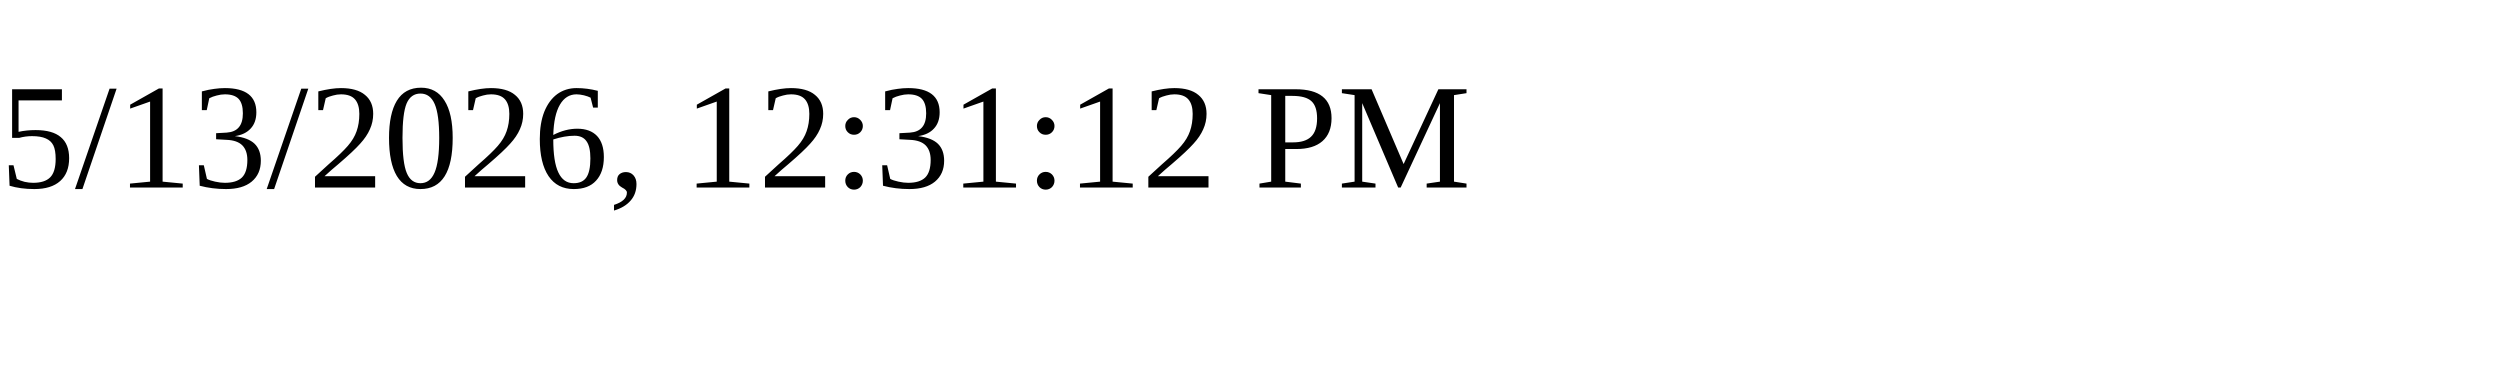
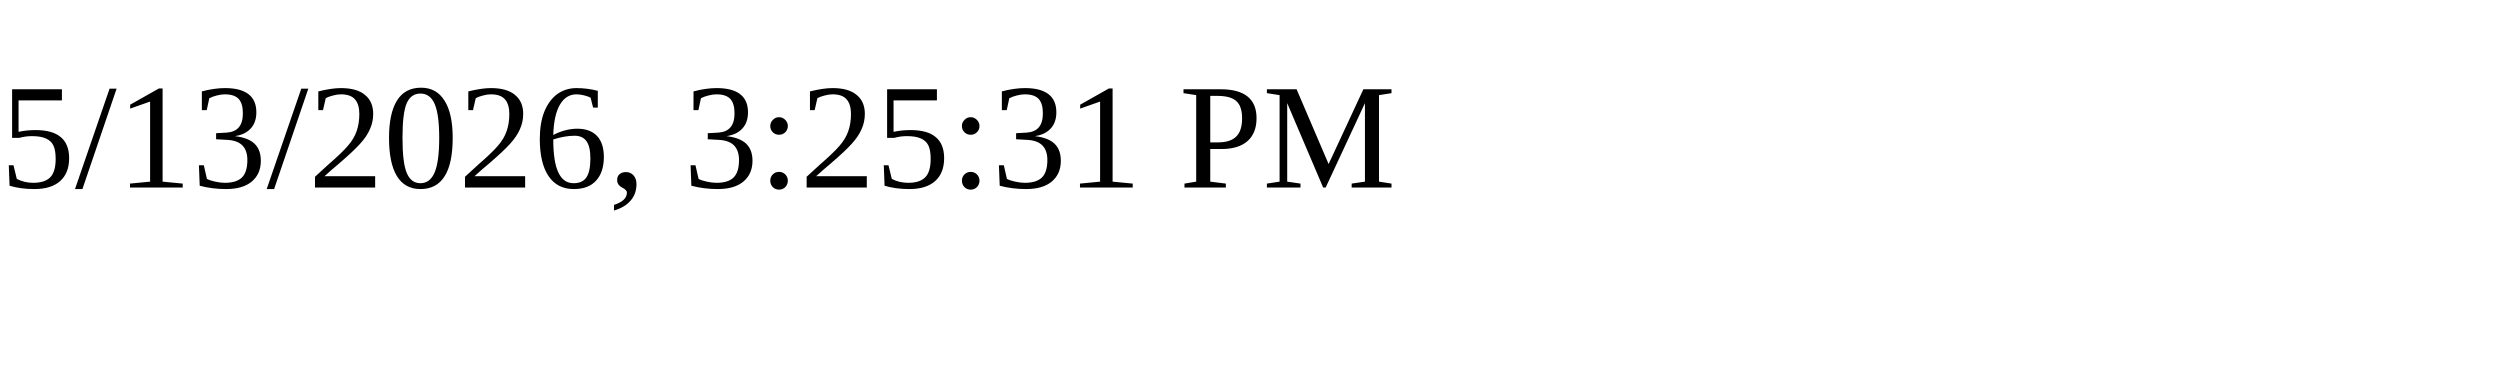
<svg xmlns="http://www.w3.org/2000/svg" height="30" width="200">
-   <text x="0" y="15">5/13/2026, 12:31:12 PM</text>
+   <text x="0" y="15">5/13/2026, 3:25:31 PM</text>
</svg>
